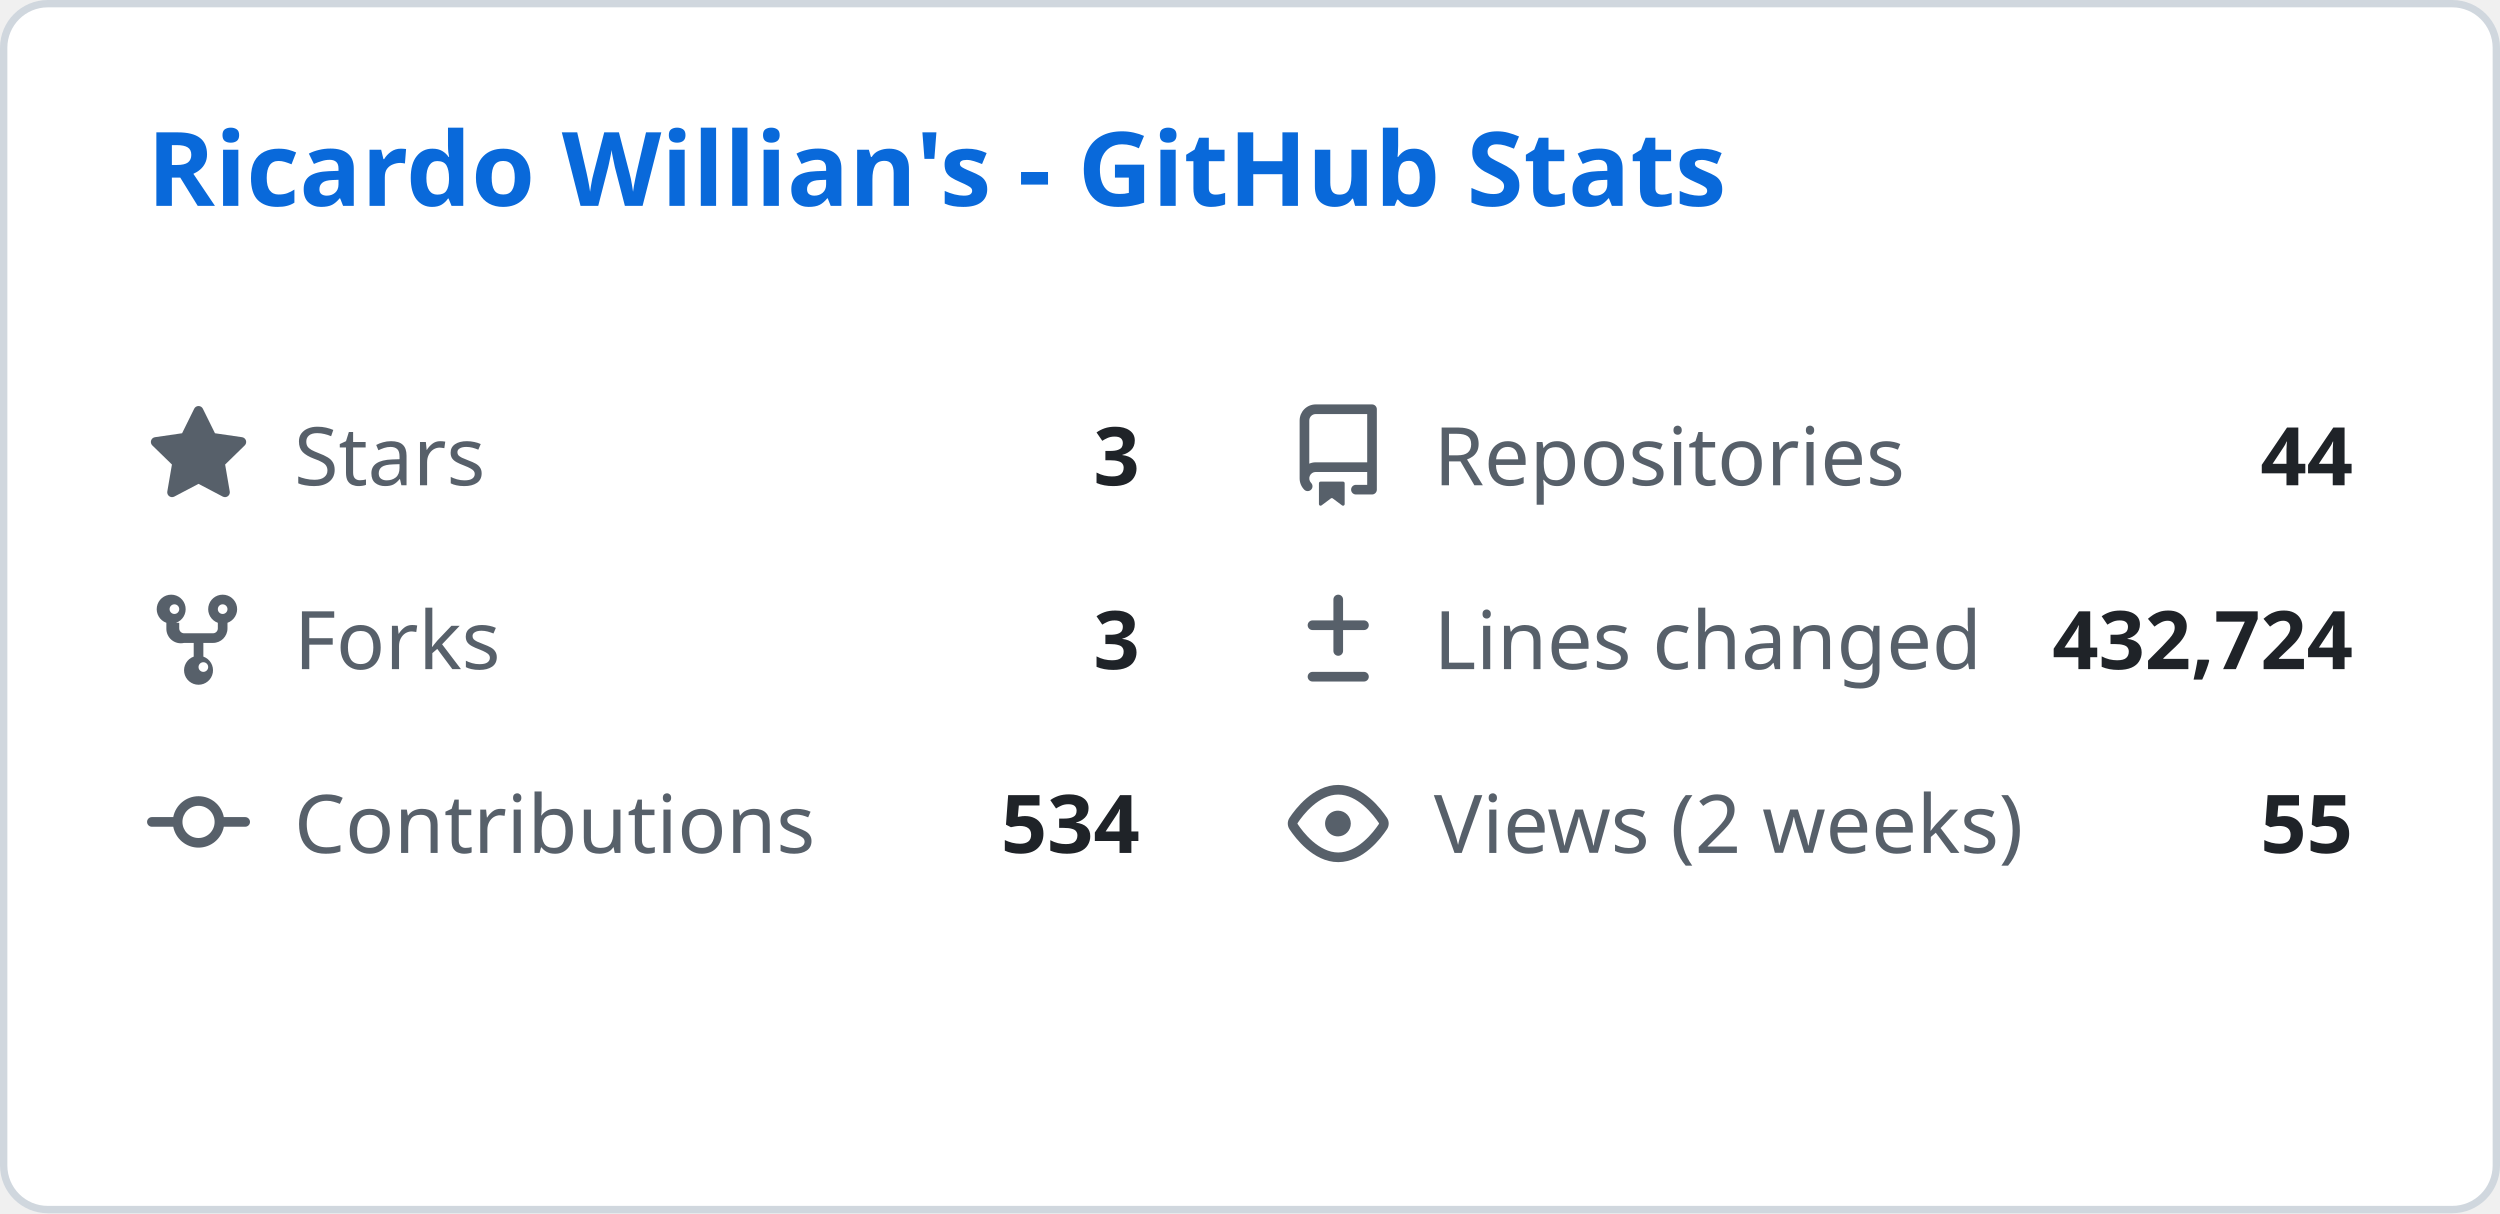
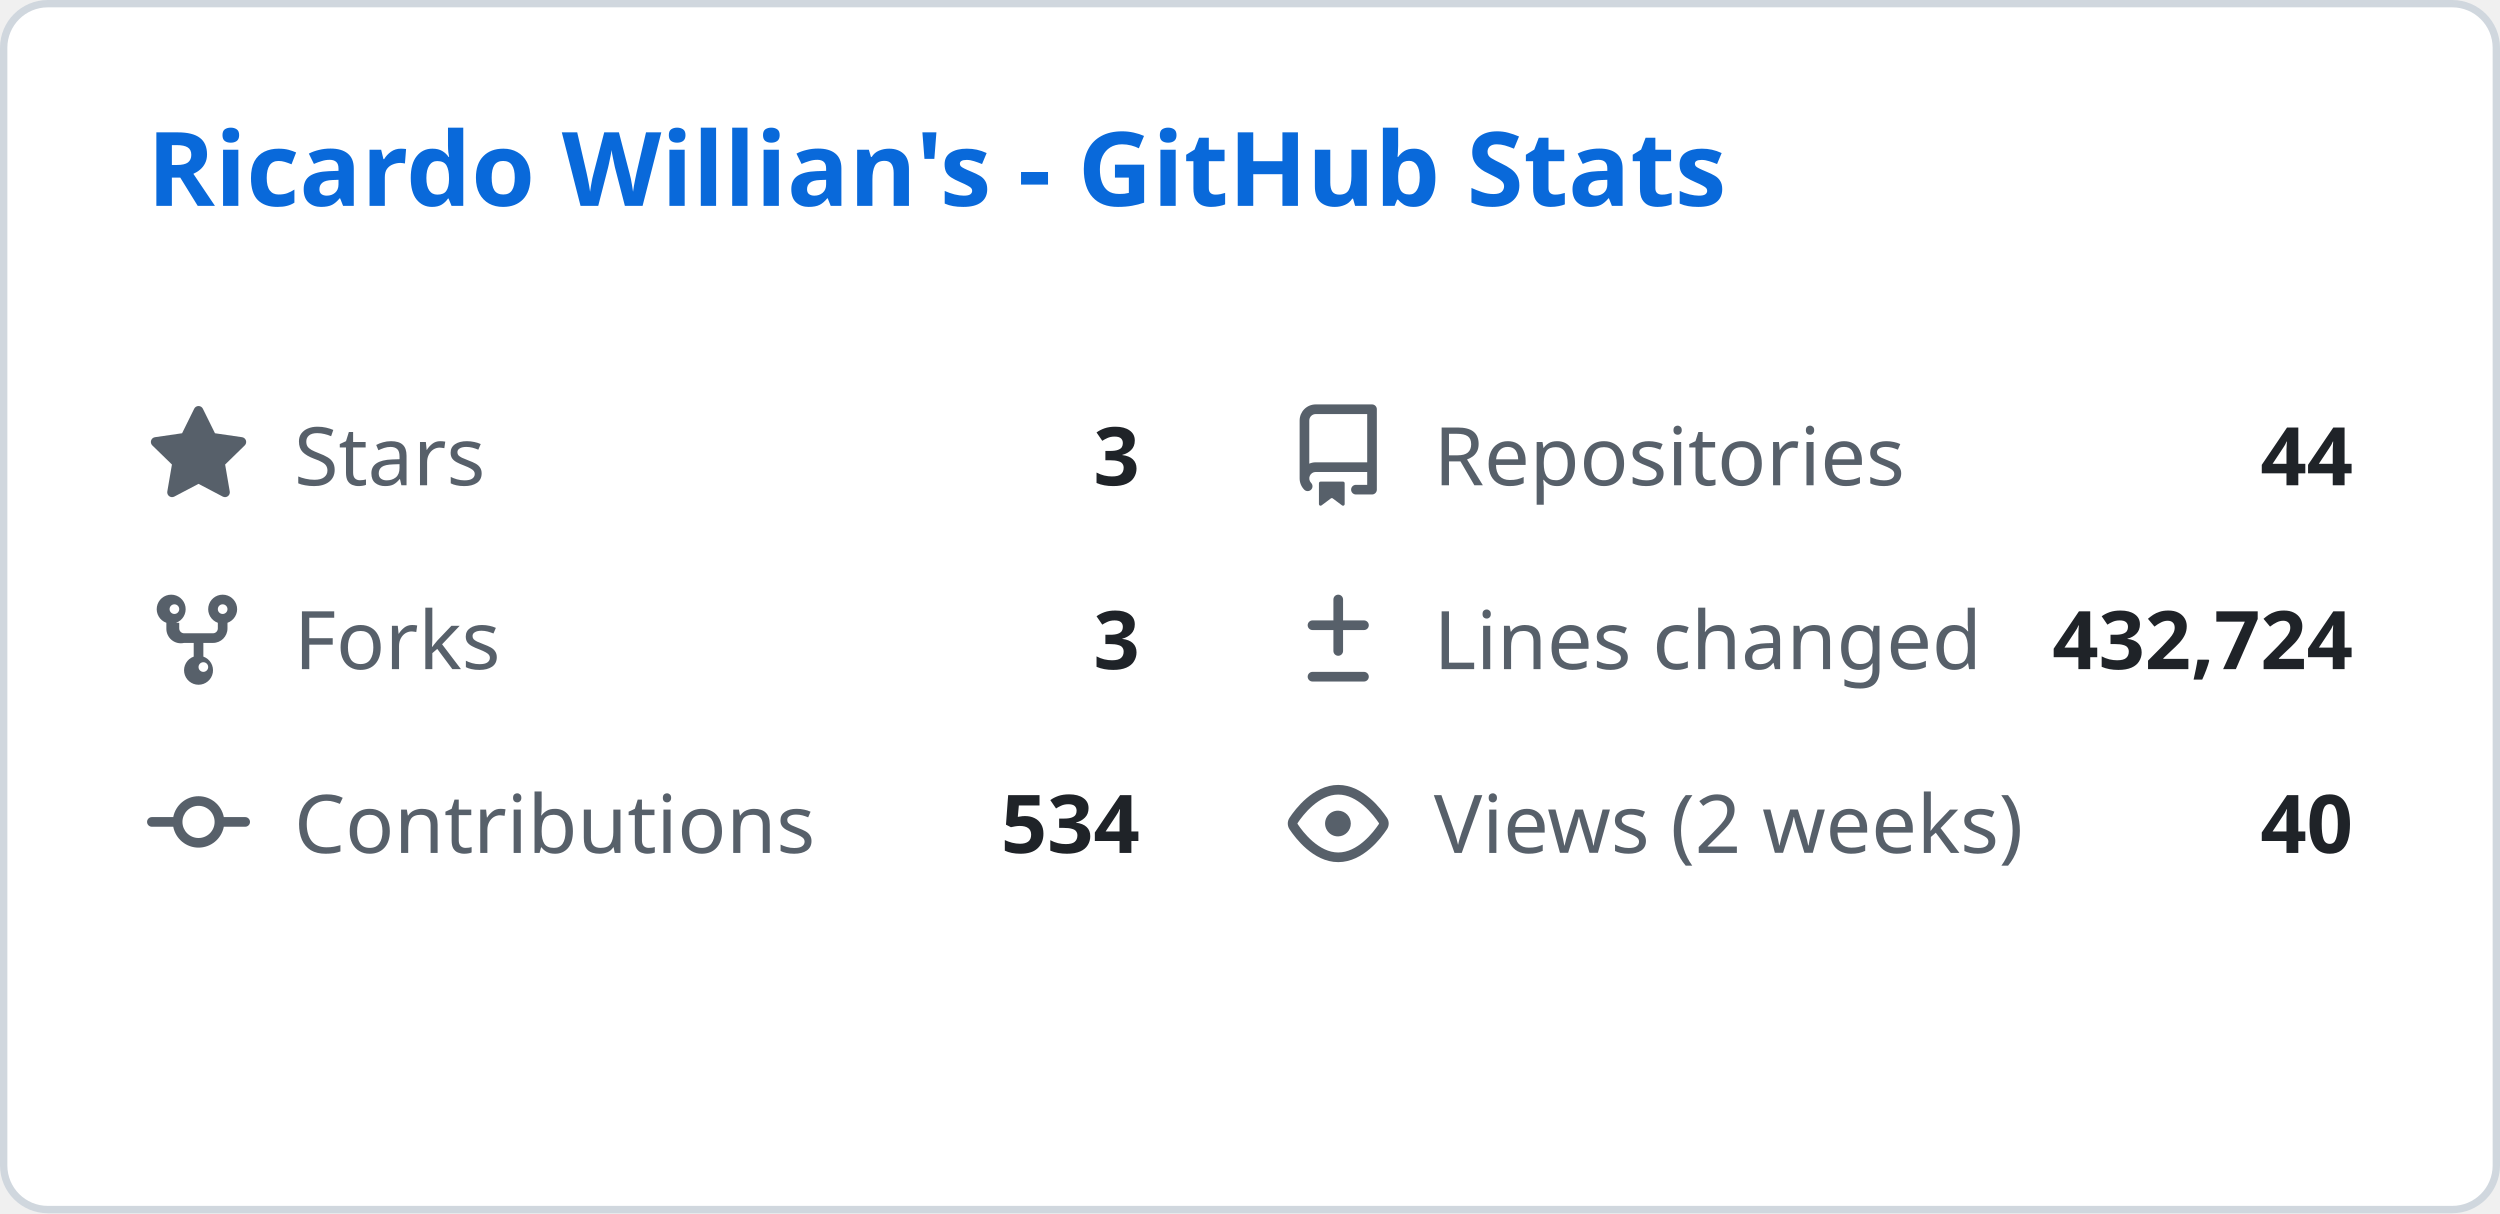
<svg xmlns="http://www.w3.org/2000/svg" width="340" height="165" viewBox="0 0 340 165" fill="none">
  <style>
    .header { font: 600 14px 'Segoe UI', Ubuntu, Sans-Serif; fill: #0969da; }
    .stat-label { font: 400 11px 'Segoe UI', Ubuntu, Sans-Serif; fill: #57606a; }
    .stat-value { font: 600 11px 'Segoe UI', Ubuntu, Sans-Serif; fill: #1f2328; }
    .icon { fill: #57606a; }
  </style>
  <rect class="bg" x="0.5" y="0.5" rx="6" width="339" height="164" fill="#ffffff" stroke="#d0d7de" />
  <g transform="translate(20, 28)">
    <text class="header">Ricardo Willian's - GitHub Stats</text>
  </g>
  <g transform="translate(20, 55)">
    <svg class="icon" viewBox="0 0 16 16" width="14" height="14">
      <path d="M8 .25a.75.75 0 01.673.418l1.882 3.815 4.21.612a.75.75 0 01.416 1.279l-3.046 2.97.719 4.192a.75.75 0 01-1.088.791L8 12.347l-3.766 1.98a.75.75 0 01-1.088-.79l.72-4.194L.818 6.374a.75.75 0 01.416-1.28l4.21-.611L7.327.668A.75.75 0 018 .25z" />
    </svg>
    <text class="stat-label" x="20" y="11">Stars</text>
    <text class="stat-value" x="135" y="11" text-anchor="end">3</text>
  </g>
  <g transform="translate(175, 55)">
    <svg class="icon" viewBox="0 0 16 16" width="14" height="14">
      <path d="M2 2.5A2.5 2.5 0 014.5 0h8.75a.75.75 0 01.75.75v12.5a.75.75 0 01-.75.75h-2.5a.75.75 0 110-1.5h1.75v-2h-8a1 1 0 00-.714 1.7.75.75 0 01-1.072 1.05A2.495 2.495 0 012 11.5v-9zm10.5-1H4.5a1 1 0 00-1 1v6.708A2.486 2.486 0 014.5 9h8V1.5zM5 12.25v3.25a.25.25 0 00.4.2l1.45-1.087a.25.25 0 01.3 0L8.6 15.7a.25.25 0 00.4-.2v-3.25a.25.25 0 00-.25-.25h-3.5a.25.25 0 00-.25.25z" />
    </svg>
    <text class="stat-label" x="20" y="11">Repositories</text>
    <text class="stat-value" x="145" y="11" text-anchor="end">44</text>
  </g>
  <g transform="translate(20, 80)">
    <svg class="icon" viewBox="0 0 16 16" width="14" height="14">
      <path d="M5 5.372v.878c0 .414.336.75.75.75h4.5a.75.75 0 00.75-.75v-.878a2.25 2.25 0 111.5 0v.878a2.25 2.25 0 01-2.25 2.25h-1.5v2.128a2.251 2.251 0 11-1.5 0V8.5h-1.5A2.25 2.25 0 013 6.25v-.878a2.25 2.25 0 111.5 0zM5 3.25a.75.75 0 10-1.5 0 .75.75 0 001.5 0zm6.75.75a.75.75 0 10-.75-.75.75.75 0 00.75.75zM8 12.25a.75.75 0 101.5 0 .75.75 0 00-1.5 0z" />
    </svg>
    <text class="stat-label" x="20" y="11">Forks</text>
    <text class="stat-value" x="135" y="11" text-anchor="end">3</text>
  </g>
  <g transform="translate(175, 80)">
    <svg class="icon" viewBox="0 0 16 16" width="14" height="14">
      <path d="M8.75 1.75a.75.75 0 00-1.5 0V5H4a.75.75 0 000 1.5h3.25v3.25a.75.75 0 001.5 0V6.5H12a.75.75 0 000-1.5H8.75V1.75zM4 13a.75.75 0 000 1.5h8a.75.75 0 000-1.5H4z" />
    </svg>
    <text class="stat-label" x="20" y="11">Lines changed</text>
    <text class="stat-value" x="145" y="11" text-anchor="end">432,724</text>
  </g>
  <g transform="translate(20, 105)">
    <svg class="icon" viewBox="0 0 16 16" width="14" height="14">
      <path d="M11.93 8.5a4.002 4.002 0 01-7.86 0H.75a.75.75 0 010-1.5h3.32a4.002 4.002 0 017.86 0h3.32a.75.75 0 010 1.5h-3.32zm-1.43-.75a2.5 2.5 0 10-5 0 2.5 2.5 0 005 0z" />
    </svg>
    <text class="stat-label" x="20" y="11">Contributions</text>
    <text class="stat-value" x="135" y="11" text-anchor="end">534</text>
  </g>
  <g transform="translate(175, 105)">
    <svg class="icon" viewBox="0 0 16 16" width="14" height="14">
      <path d="M8 2c1.981 0 3.671.992 4.933 2.078 1.27 1.091 2.187 2.345 2.637 3.023a1.62 1.62 0 010 1.798c-.45.678-1.367 1.932-2.637 3.023C11.67 13.008 9.981 14 8 14c-1.981 0-3.671-.992-4.933-2.078C1.797 10.83.88 9.576.43 8.898a1.62 1.62 0 010-1.798c.45-.677 1.367-1.931 2.637-3.022C4.33 2.992 6.019 2 8 2zM1.679 7.932a.12.12 0 000 .136c.411.622 1.241 1.75 2.366 2.717C5.176 11.758 6.527 12.5 8 12.5c1.473 0 2.825-.742 3.955-1.715 1.124-.967 1.954-2.096 2.366-2.717a.12.12 0 000-.136c-.412-.621-1.242-1.75-2.366-2.717C10.824 4.242 9.473 3.5 8 3.5c-1.473 0-2.824.742-3.955 1.715-1.124.967-1.954 2.096-2.366 2.717zM8 10a2 2 0 11-.001-3.999A2 2 0 018 10z" />
    </svg>
    <text class="stat-label" x="20" y="11">Views (2 weeks)</text>
-     <text class="stat-value" x="145" y="11" text-anchor="end">55</text>
+     <text class="stat-value" x="145" y="11" text-anchor="end">40</text>
  </g>
</svg>
